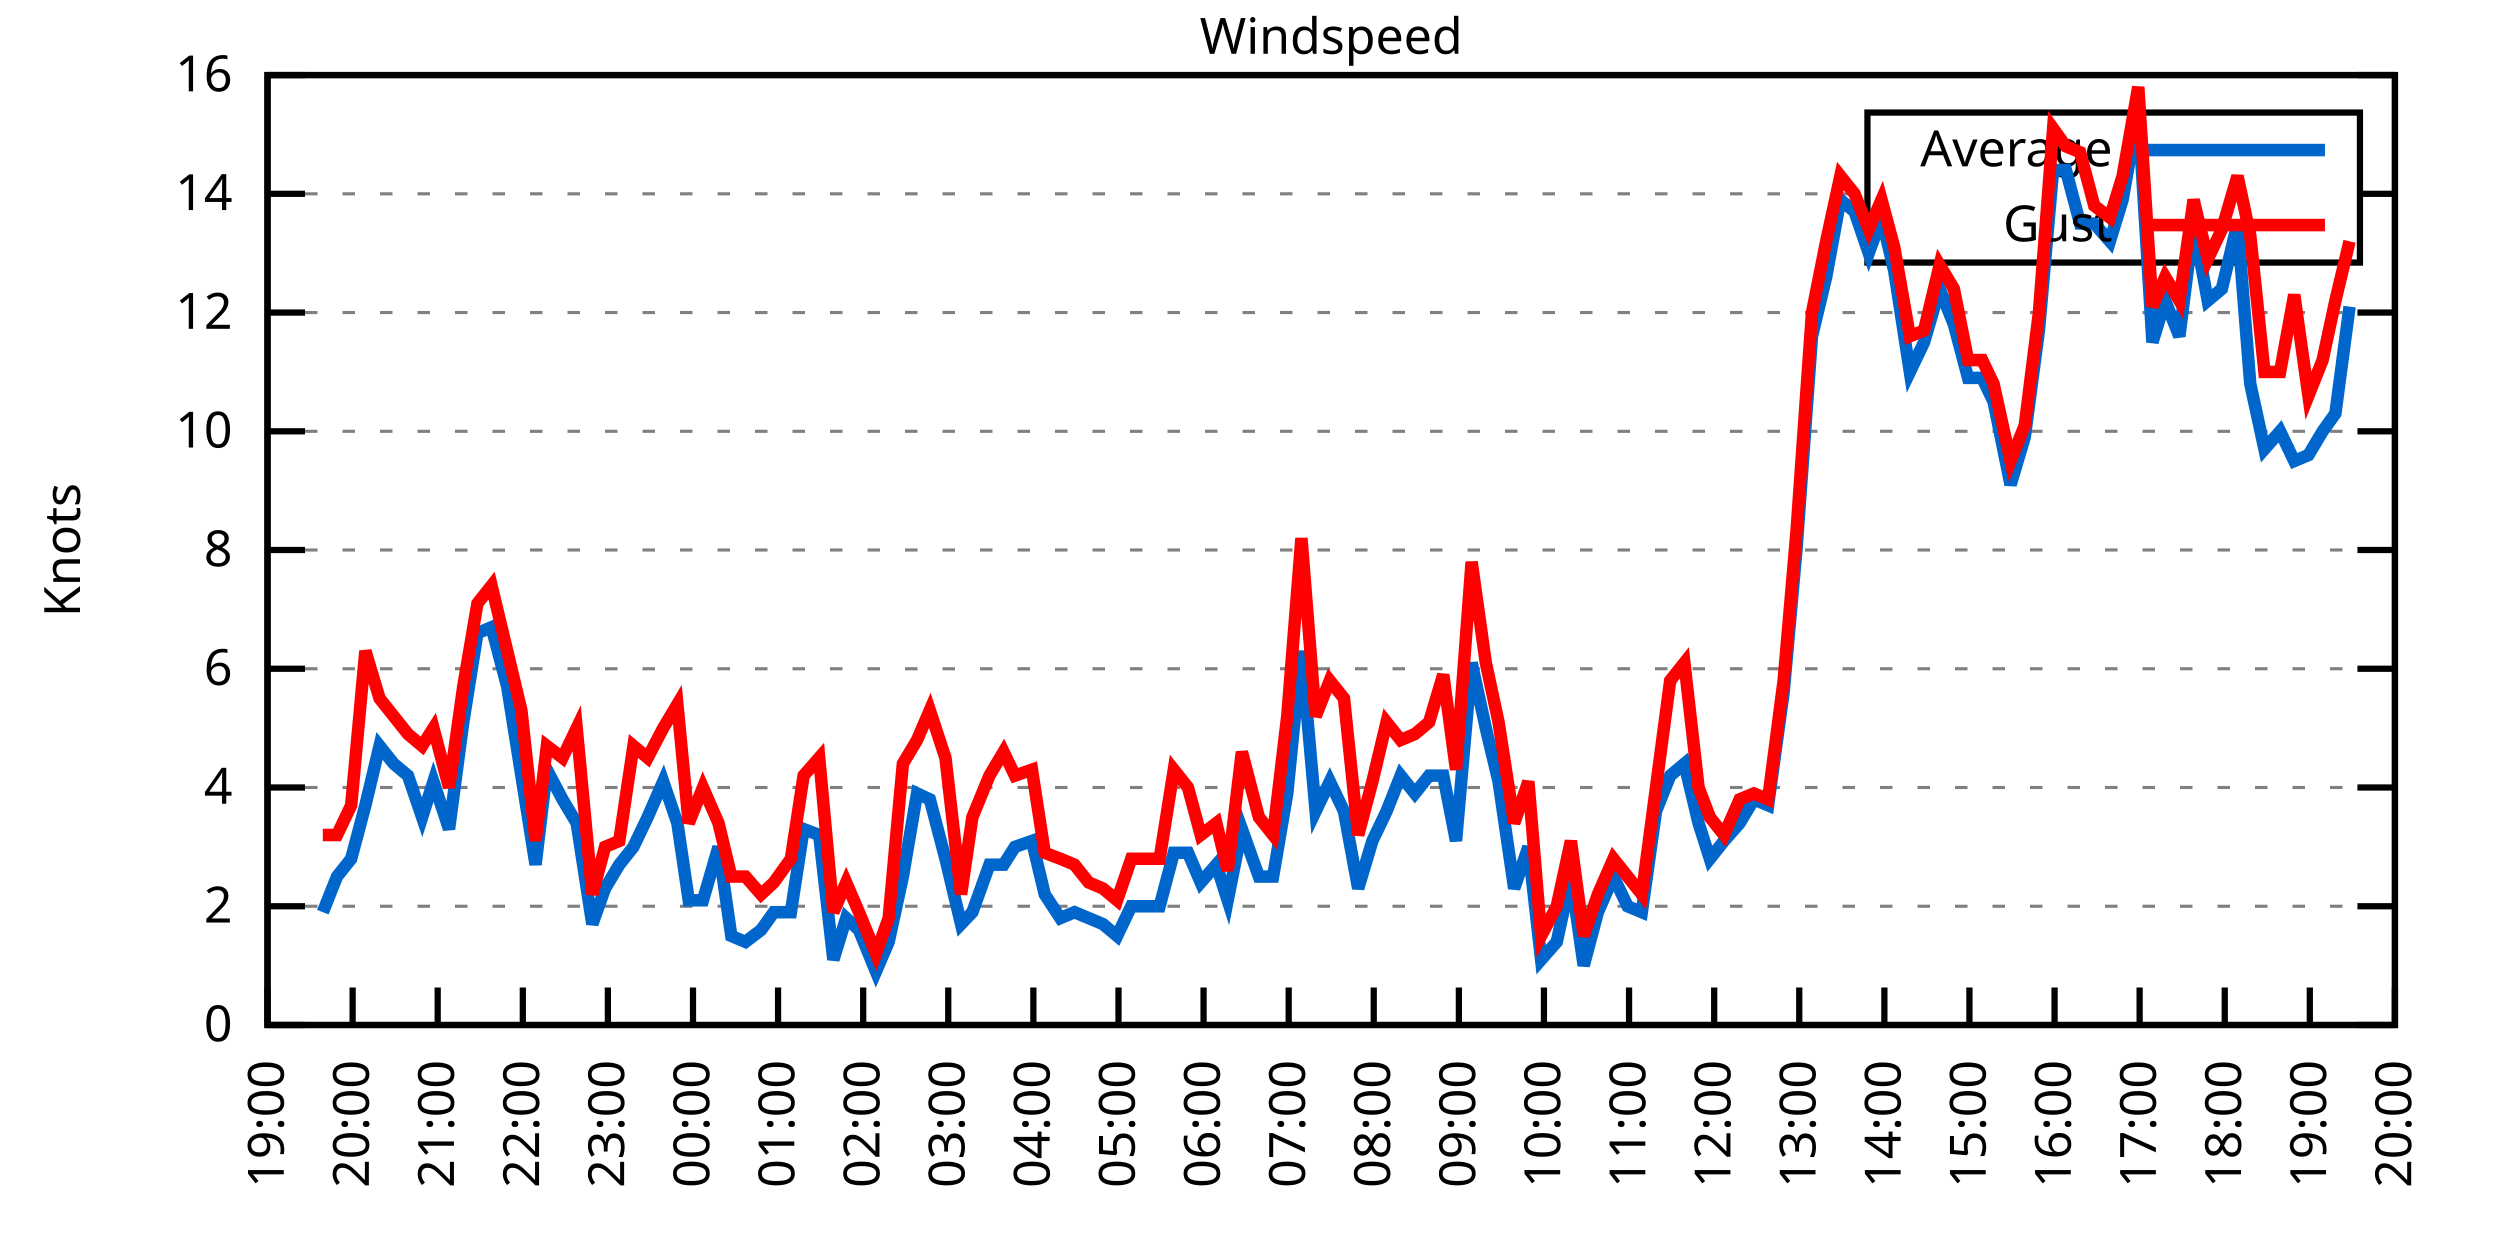
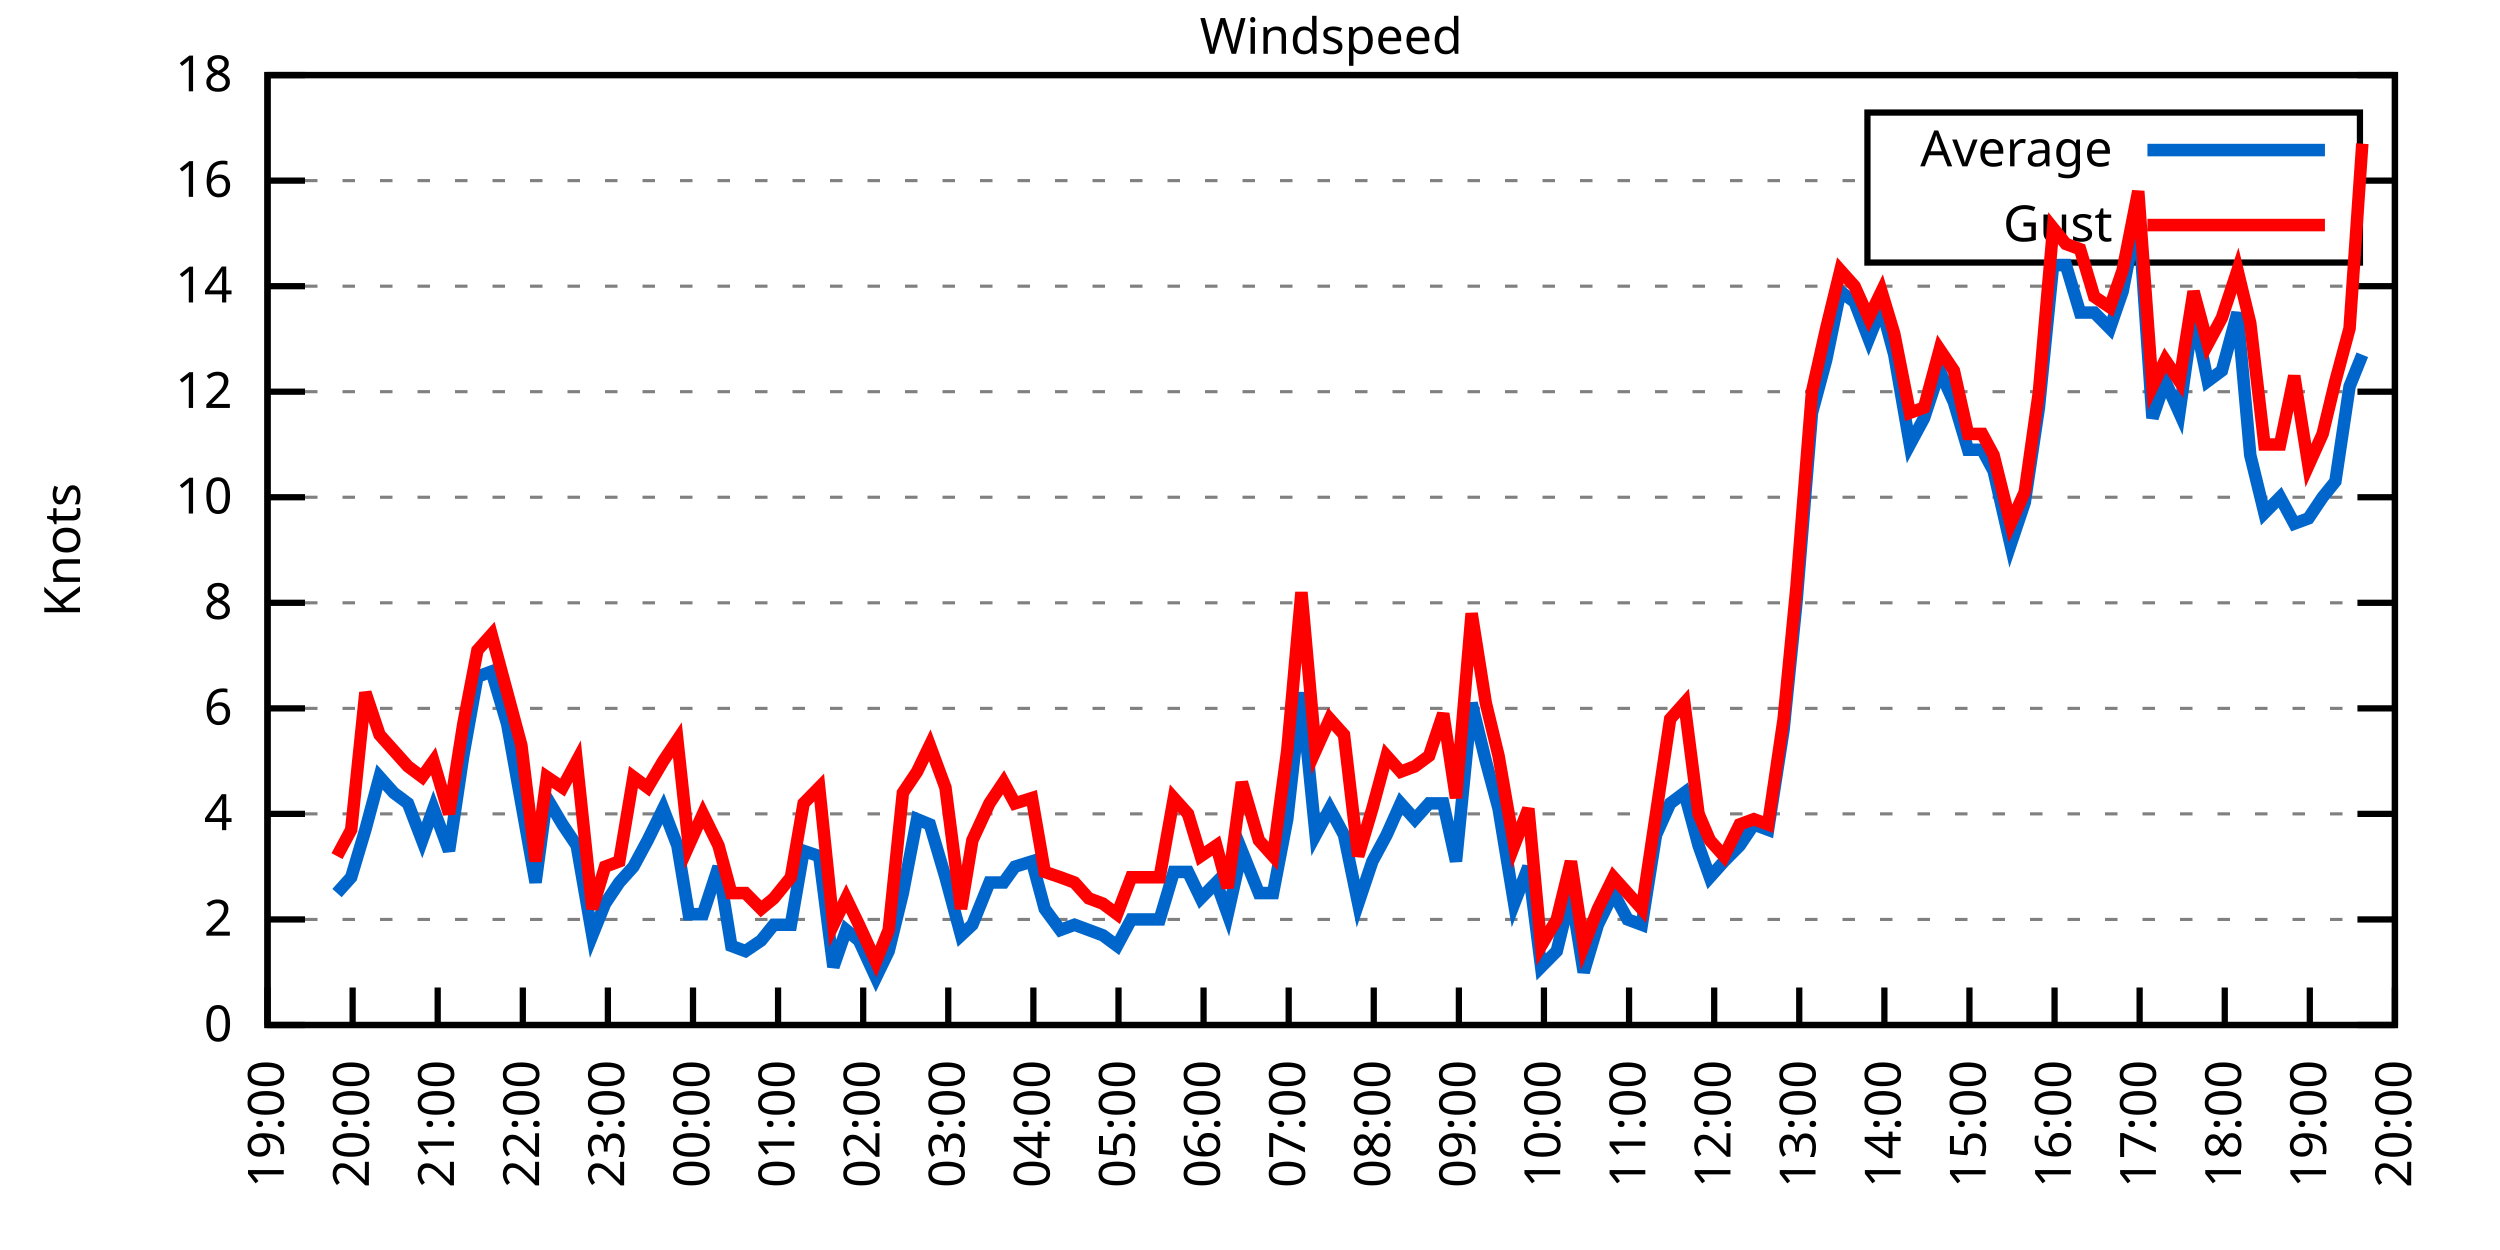
<svg xmlns="http://www.w3.org/2000/svg" xmlns:xlink="http://www.w3.org/1999/xlink" width="400" height="200" viewBox="0 0 400 200">
  <g id="gnuplot_canvas">
    <rect x="0" y="0" width="400" height="200" fill="none" />
    <defs>
      <circle id="gpDot" r="0.5" stroke-width="0.5" stroke="currentColor" />
      <path id="gpPt0" stroke-width="0.333" stroke="currentColor" d="M-1,0 h2 M0,-1 v2" />
      <path id="gpPt1" stroke-width="0.333" stroke="currentColor" d="M-1,-1 L1,1 M1,-1 L-1,1" />
      <path id="gpPt2" stroke-width="0.333" stroke="currentColor" d="M-1,0 L1,0 M0,-1 L0,1 M-1,-1 L1,1 M-1,1 L1,-1" />
      <rect id="gpPt3" stroke-width="0.333" stroke="currentColor" x="-1" y="-1" width="2" height="2" />
      <rect id="gpPt4" stroke-width="0.333" stroke="currentColor" fill="currentColor" x="-1" y="-1" width="2" height="2" />
      <circle id="gpPt5" stroke-width="0.333" stroke="currentColor" cx="0" cy="0" r="1" />
      <use xlink:href="#gpPt5" id="gpPt6" fill="currentColor" stroke="none" />
      <path id="gpPt7" stroke-width="0.333" stroke="currentColor" d="M0,-1.33 L-1.33,0.67 L1.33,0.67 z" />
      <use xlink:href="#gpPt7" id="gpPt8" fill="currentColor" stroke="none" />
      <use xlink:href="#gpPt7" id="gpPt9" stroke="currentColor" transform="rotate(180)" />
      <use xlink:href="#gpPt9" id="gpPt10" fill="currentColor" stroke="none" />
      <use xlink:href="#gpPt3" id="gpPt11" stroke="currentColor" transform="rotate(45)" />
      <use xlink:href="#gpPt11" id="gpPt12" fill="currentColor" stroke="none" />
      <path id="gpPt13" stroke-width="0.333" stroke="currentColor" d="M0,1.330 L1.265,0.411 L0.782,-1.067 L-0.782,-1.076 L-1.265,0.411 z" />
      <use xlink:href="#gpPt13" id="gpPt14" fill="currentColor" stroke="none" />
      <filter id="textbox" filterUnits="objectBoundingBox" x="0" y="0" height="1" width="1">
        <feFlood flood-color="white" flood-opacity="1" result="bgnd" />
        <feComposite in="SourceGraphic" in2="bgnd" operator="atop" />
      </filter>
      <filter id="greybox" filterUnits="objectBoundingBox" x="0" y="0" height="1" width="1">
        <feFlood flood-color="lightgrey" flood-opacity="1" result="grey" />
        <feComposite in="SourceGraphic" in2="grey" operator="atop" />
      </filter>
    </defs>
    <g fill="none" color="white" stroke="currentColor" stroke-width="1.00" stroke-linecap="butt" stroke-linejoin="miter">
</g>
    <g fill="none" color="black" stroke="currentColor" stroke-width="1.00" stroke-linecap="butt" stroke-linejoin="miter">
      <g stroke="none" shape-rendering="crispEdges">
        <polygon fill="rgb(255, 255, 255)" points="42.80,164.00 383.18,164.00 383.18,12.02 42.80,12.02 " />
      </g>
    </g>
    <g fill="none" color="black" stroke="currentColor" stroke-width="1.00" stroke-linecap="butt" stroke-linejoin="miter">
</g>
    <g fill="none" color="black" stroke="black" stroke-width="0.50" stroke-linecap="butt" stroke-linejoin="miter">
</g>
    <g fill="none" color="gray" stroke="currentColor" stroke-width="0.50" stroke-linecap="butt" stroke-linejoin="miter">
      <path stroke="gray" stroke-dasharray="2,4" class="gridline" d="M42.80,164.00 L383.19,164.00  " />
    </g>
    <g fill="none" color="gray" stroke="gray" stroke-width="1.00" stroke-linecap="butt" stroke-linejoin="miter">
</g>
    <g fill="none" color="black" stroke="currentColor" stroke-width="1.00" stroke-linecap="butt" stroke-linejoin="miter">
      <path stroke="black" d="M42.80,164.00 L48.80,164.00 M383.19,164.00 L377.19,164.00  " />
      <g transform="translate(37.20,166.60)" stroke="none" fill="black" font-family="Sans" font-size="8.00" text-anchor="end">
        <text>
          <tspan font-family="Sans"> 0</tspan>
        </text>
      </g>
    </g>
    <g fill="none" color="black" stroke="currentColor" stroke-width="1.00" stroke-linecap="butt" stroke-linejoin="miter">
</g>
    <g fill="none" color="black" stroke="black" stroke-width="0.50" stroke-linecap="butt" stroke-linejoin="miter">
</g>
    <g fill="none" color="gray" stroke="currentColor" stroke-width="0.50" stroke-linecap="butt" stroke-linejoin="miter">
-       <path stroke="gray" stroke-dasharray="2,4" class="gridline" d="M42.80,145.00 L383.19,145.00  " />
-     </g>
-     <g fill="none" color="gray" stroke="gray" stroke-width="1.00" stroke-linecap="butt" stroke-linejoin="miter">
- </g>
-     <g fill="none" color="black" stroke="currentColor" stroke-width="1.00" stroke-linecap="butt" stroke-linejoin="miter">
-       <path stroke="black" d="M42.80,145.00 L48.80,145.00 M383.19,145.00 L377.19,145.00  " />
-       <g transform="translate(37.20,147.60)" stroke="none" fill="black" font-family="Sans" font-size="8.00" text-anchor="end">
+       <path stroke="gray" stroke-dasharray="2,4" class="gridline" d="M42.80,147.11 L383.19,147.11  " />
+     </g>
+     <g fill="none" color="gray" stroke="gray" stroke-width="1.00" stroke-linecap="butt" stroke-linejoin="miter">
+ </g>
+     <g fill="none" color="black" stroke="currentColor" stroke-width="1.00" stroke-linecap="butt" stroke-linejoin="miter">
+       <path stroke="black" d="M42.80,147.11 L48.80,147.11 M383.19,147.11 L377.19,147.11  " />
+       <g transform="translate(37.20,149.71)" stroke="none" fill="black" font-family="Sans" font-size="8.00" text-anchor="end">
        <text>
          <tspan font-family="Sans"> 2</tspan>
        </text>
      </g>
    </g>
    <g fill="none" color="black" stroke="currentColor" stroke-width="1.00" stroke-linecap="butt" stroke-linejoin="miter">
</g>
    <g fill="none" color="black" stroke="black" stroke-width="0.50" stroke-linecap="butt" stroke-linejoin="miter">
</g>
    <g fill="none" color="gray" stroke="currentColor" stroke-width="0.50" stroke-linecap="butt" stroke-linejoin="miter">
-       <path stroke="gray" stroke-dasharray="2,4" class="gridline" d="M42.80,126.00 L383.19,126.00  " />
-     </g>
-     <g fill="none" color="gray" stroke="gray" stroke-width="1.00" stroke-linecap="butt" stroke-linejoin="miter">
- </g>
-     <g fill="none" color="black" stroke="currentColor" stroke-width="1.00" stroke-linecap="butt" stroke-linejoin="miter">
-       <path stroke="black" d="M42.80,126.00 L48.80,126.00 M383.19,126.00 L377.19,126.00  " />
-       <g transform="translate(37.20,128.60)" stroke="none" fill="black" font-family="Sans" font-size="8.00" text-anchor="end">
+       <path stroke="gray" stroke-dasharray="2,4" class="gridline" d="M42.80,130.22 L383.19,130.22  " />
+     </g>
+     <g fill="none" color="gray" stroke="gray" stroke-width="1.00" stroke-linecap="butt" stroke-linejoin="miter">
+ </g>
+     <g fill="none" color="black" stroke="currentColor" stroke-width="1.00" stroke-linecap="butt" stroke-linejoin="miter">
+       <path stroke="black" d="M42.80,130.22 L48.80,130.22 M383.19,130.22 L377.19,130.22  " />
+       <g transform="translate(37.20,132.82)" stroke="none" fill="black" font-family="Sans" font-size="8.00" text-anchor="end">
        <text>
          <tspan font-family="Sans"> 4</tspan>
        </text>
      </g>
    </g>
    <g fill="none" color="black" stroke="currentColor" stroke-width="1.00" stroke-linecap="butt" stroke-linejoin="miter">
</g>
    <g fill="none" color="black" stroke="black" stroke-width="0.50" stroke-linecap="butt" stroke-linejoin="miter">
</g>
    <g fill="none" color="gray" stroke="currentColor" stroke-width="0.50" stroke-linecap="butt" stroke-linejoin="miter">
-       <path stroke="gray" stroke-dasharray="2,4" class="gridline" d="M42.80,107.00 L383.19,107.00  " />
-     </g>
-     <g fill="none" color="gray" stroke="gray" stroke-width="1.00" stroke-linecap="butt" stroke-linejoin="miter">
- </g>
-     <g fill="none" color="black" stroke="currentColor" stroke-width="1.00" stroke-linecap="butt" stroke-linejoin="miter">
-       <path stroke="black" d="M42.80,107.00 L48.80,107.00 M383.19,107.00 L377.19,107.00  " />
-       <g transform="translate(37.20,109.60)" stroke="none" fill="black" font-family="Sans" font-size="8.00" text-anchor="end">
+       <path stroke="gray" stroke-dasharray="2,4" class="gridline" d="M42.80,113.34 L383.19,113.34  " />
+     </g>
+     <g fill="none" color="gray" stroke="gray" stroke-width="1.00" stroke-linecap="butt" stroke-linejoin="miter">
+ </g>
+     <g fill="none" color="black" stroke="currentColor" stroke-width="1.00" stroke-linecap="butt" stroke-linejoin="miter">
+       <path stroke="black" d="M42.80,113.34 L48.80,113.34 M383.19,113.34 L377.19,113.34  " />
+       <g transform="translate(37.20,115.94)" stroke="none" fill="black" font-family="Sans" font-size="8.00" text-anchor="end">
        <text>
          <tspan font-family="Sans"> 6</tspan>
        </text>
      </g>
    </g>
    <g fill="none" color="black" stroke="currentColor" stroke-width="1.00" stroke-linecap="butt" stroke-linejoin="miter">
</g>
    <g fill="none" color="black" stroke="black" stroke-width="0.50" stroke-linecap="butt" stroke-linejoin="miter">
</g>
    <g fill="none" color="gray" stroke="currentColor" stroke-width="0.50" stroke-linecap="butt" stroke-linejoin="miter">
-       <path stroke="gray" stroke-dasharray="2,4" class="gridline" d="M42.80,88.00 L383.19,88.00  " />
-     </g>
-     <g fill="none" color="gray" stroke="gray" stroke-width="1.00" stroke-linecap="butt" stroke-linejoin="miter">
- </g>
-     <g fill="none" color="black" stroke="currentColor" stroke-width="1.00" stroke-linecap="butt" stroke-linejoin="miter">
-       <path stroke="black" d="M42.80,88.00 L48.80,88.00 M383.19,88.00 L377.19,88.00  " />
-       <g transform="translate(37.20,90.60)" stroke="none" fill="black" font-family="Sans" font-size="8.00" text-anchor="end">
+       <path stroke="gray" stroke-dasharray="2,4" class="gridline" d="M42.80,96.45 L383.19,96.45  " />
+     </g>
+     <g fill="none" color="gray" stroke="gray" stroke-width="1.00" stroke-linecap="butt" stroke-linejoin="miter">
+ </g>
+     <g fill="none" color="black" stroke="currentColor" stroke-width="1.00" stroke-linecap="butt" stroke-linejoin="miter">
+       <path stroke="black" d="M42.80,96.45 L48.80,96.45 M383.19,96.45 L377.19,96.45  " />
+       <g transform="translate(37.20,99.05)" stroke="none" fill="black" font-family="Sans" font-size="8.00" text-anchor="end">
        <text>
          <tspan font-family="Sans"> 8</tspan>
        </text>
      </g>
    </g>
    <g fill="none" color="black" stroke="currentColor" stroke-width="1.00" stroke-linecap="butt" stroke-linejoin="miter">
</g>
    <g fill="none" color="black" stroke="black" stroke-width="0.50" stroke-linecap="butt" stroke-linejoin="miter">
</g>
    <g fill="none" color="gray" stroke="currentColor" stroke-width="0.50" stroke-linecap="butt" stroke-linejoin="miter">
-       <path stroke="gray" stroke-dasharray="2,4" class="gridline" d="M42.80,69.01 L383.19,69.01  " />
-     </g>
-     <g fill="none" color="gray" stroke="gray" stroke-width="1.00" stroke-linecap="butt" stroke-linejoin="miter">
- </g>
-     <g fill="none" color="black" stroke="currentColor" stroke-width="1.00" stroke-linecap="butt" stroke-linejoin="miter">
-       <path stroke="black" d="M42.80,69.01 L48.80,69.01 M383.19,69.01 L377.19,69.01  " />
-       <g transform="translate(37.20,71.61)" stroke="none" fill="black" font-family="Sans" font-size="8.00" text-anchor="end">
+       <path stroke="gray" stroke-dasharray="2,4" class="gridline" d="M42.80,79.56 L383.19,79.56  " />
+     </g>
+     <g fill="none" color="gray" stroke="gray" stroke-width="1.00" stroke-linecap="butt" stroke-linejoin="miter">
+ </g>
+     <g fill="none" color="black" stroke="currentColor" stroke-width="1.00" stroke-linecap="butt" stroke-linejoin="miter">
+       <path stroke="black" d="M42.80,79.56 L48.80,79.56 M383.19,79.56 L377.19,79.56  " />
+       <g transform="translate(37.20,82.16)" stroke="none" fill="black" font-family="Sans" font-size="8.00" text-anchor="end">
        <text>
          <tspan font-family="Sans"> 10</tspan>
        </text>
      </g>
    </g>
    <g fill="none" color="black" stroke="currentColor" stroke-width="1.00" stroke-linecap="butt" stroke-linejoin="miter">
</g>
    <g fill="none" color="black" stroke="black" stroke-width="0.50" stroke-linecap="butt" stroke-linejoin="miter">
</g>
    <g fill="none" color="gray" stroke="currentColor" stroke-width="0.50" stroke-linecap="butt" stroke-linejoin="miter">
-       <path stroke="gray" stroke-dasharray="2,4" class="gridline" d="M42.80,50.01 L383.19,50.01  " />
-     </g>
-     <g fill="none" color="gray" stroke="gray" stroke-width="1.00" stroke-linecap="butt" stroke-linejoin="miter">
- </g>
-     <g fill="none" color="black" stroke="currentColor" stroke-width="1.00" stroke-linecap="butt" stroke-linejoin="miter">
-       <path stroke="black" d="M42.80,50.01 L48.80,50.01 M383.19,50.01 L377.19,50.01  " />
-       <g transform="translate(37.20,52.61)" stroke="none" fill="black" font-family="Sans" font-size="8.00" text-anchor="end">
+       <path stroke="gray" stroke-dasharray="2,4" class="gridline" d="M42.80,62.67 L383.19,62.67  " />
+     </g>
+     <g fill="none" color="gray" stroke="gray" stroke-width="1.00" stroke-linecap="butt" stroke-linejoin="miter">
+ </g>
+     <g fill="none" color="black" stroke="currentColor" stroke-width="1.00" stroke-linecap="butt" stroke-linejoin="miter">
+       <path stroke="black" d="M42.80,62.67 L48.80,62.67 M383.19,62.67 L377.19,62.67  " />
+       <g transform="translate(37.20,65.27)" stroke="none" fill="black" font-family="Sans" font-size="8.00" text-anchor="end">
        <text>
          <tspan font-family="Sans"> 12</tspan>
        </text>
      </g>
    </g>
    <g fill="none" color="black" stroke="currentColor" stroke-width="1.00" stroke-linecap="butt" stroke-linejoin="miter">
</g>
    <g fill="none" color="black" stroke="black" stroke-width="0.50" stroke-linecap="butt" stroke-linejoin="miter">
</g>
    <g fill="none" color="gray" stroke="currentColor" stroke-width="0.50" stroke-linecap="butt" stroke-linejoin="miter">
-       <path stroke="gray" stroke-dasharray="2,4" class="gridline" d="M42.80,31.01 L298.79,31.01 M377.59,31.01 L383.19,31.01  " />
-     </g>
-     <g fill="none" color="gray" stroke="gray" stroke-width="1.00" stroke-linecap="butt" stroke-linejoin="miter">
- </g>
-     <g fill="none" color="black" stroke="currentColor" stroke-width="1.00" stroke-linecap="butt" stroke-linejoin="miter">
-       <path stroke="black" d="M42.80,31.01 L48.80,31.01 M383.19,31.01 L377.19,31.01  " />
-       <g transform="translate(37.20,33.61)" stroke="none" fill="black" font-family="Sans" font-size="8.00" text-anchor="end">
+       <path stroke="gray" stroke-dasharray="2,4" class="gridline" d="M42.80,45.79 L383.19,45.79  " />
+     </g>
+     <g fill="none" color="gray" stroke="gray" stroke-width="1.00" stroke-linecap="butt" stroke-linejoin="miter">
+ </g>
+     <g fill="none" color="black" stroke="currentColor" stroke-width="1.00" stroke-linecap="butt" stroke-linejoin="miter">
+       <path stroke="black" d="M42.80,45.79 L48.80,45.79 M383.19,45.79 L377.19,45.79  " />
+       <g transform="translate(37.20,48.39)" stroke="none" fill="black" font-family="Sans" font-size="8.00" text-anchor="end">
        <text>
          <tspan font-family="Sans"> 14</tspan>
+         </text>
+       </g>
+     </g>
+     <g fill="none" color="black" stroke="currentColor" stroke-width="1.00" stroke-linecap="butt" stroke-linejoin="miter">
+ </g>
+     <g fill="none" color="black" stroke="black" stroke-width="0.50" stroke-linecap="butt" stroke-linejoin="miter">
+ </g>
+     <g fill="none" color="gray" stroke="currentColor" stroke-width="0.50" stroke-linecap="butt" stroke-linejoin="miter">
+       <path stroke="gray" stroke-dasharray="2,4" class="gridline" d="M42.80,28.90 L298.79,28.90 M377.59,28.90 L383.19,28.90  " />
+     </g>
+     <g fill="none" color="gray" stroke="gray" stroke-width="1.00" stroke-linecap="butt" stroke-linejoin="miter">
+ </g>
+     <g fill="none" color="black" stroke="currentColor" stroke-width="1.00" stroke-linecap="butt" stroke-linejoin="miter">
+       <path stroke="black" d="M42.80,28.90 L48.80,28.90 M383.19,28.90 L377.19,28.90  " />
+       <g transform="translate(37.20,31.50)" stroke="none" fill="black" font-family="Sans" font-size="8.00" text-anchor="end">
+         <text>
+           <tspan font-family="Sans"> 16</tspan>
        </text>
      </g>
    </g>
    <g fill="none" color="black" stroke="currentColor" stroke-width="1.00" stroke-linecap="butt" stroke-linejoin="miter">
</g>
    <g fill="none" color="black" stroke="black" stroke-width="0.50" stroke-linecap="butt" stroke-linejoin="miter">
</g>
    <g fill="none" color="gray" stroke="currentColor" stroke-width="0.50" stroke-linecap="butt" stroke-linejoin="miter">
      <path stroke="gray" stroke-dasharray="2,4" class="gridline" d="M42.80,12.01 L383.19,12.01  " />
    </g>
    <g fill="none" color="gray" stroke="gray" stroke-width="1.00" stroke-linecap="butt" stroke-linejoin="miter">
</g>
    <g fill="none" color="black" stroke="currentColor" stroke-width="1.00" stroke-linecap="butt" stroke-linejoin="miter">
      <path stroke="black" d="M42.80,12.01 L48.80,12.01 M383.19,12.01 L377.19,12.01  " />
      <g transform="translate(37.20,14.61)" stroke="none" fill="black" font-family="Sans" font-size="8.00" text-anchor="end">
        <text>
-           <tspan font-family="Sans"> 16</tspan>
+           <tspan font-family="Sans"> 18</tspan>
        </text>
      </g>
    </g>
    <g fill="none" color="black" stroke="currentColor" stroke-width="1.00" stroke-linecap="butt" stroke-linejoin="miter">
      <path stroke="black" d="M42.80,164.00 L42.80,158.00  " />
      <g transform="translate(45.40,169.60) rotate(270.00)" stroke="none" fill="black" font-family="Sans" font-size="8.00" text-anchor="end">
        <text>
          <tspan font-family="Sans">19:00</tspan>
        </text>
      </g>
    </g>
    <g fill="none" color="black" stroke="currentColor" stroke-width="1.00" stroke-linecap="butt" stroke-linejoin="miter">
      <path stroke="black" d="M56.42,164.00 L56.42,158.00  " />
      <g transform="translate(59.02,169.60) rotate(270.00)" stroke="none" fill="black" font-family="Sans" font-size="8.00" text-anchor="end">
        <text>
          <tspan font-family="Sans">20:00</tspan>
        </text>
      </g>
    </g>
    <g fill="none" color="black" stroke="currentColor" stroke-width="1.00" stroke-linecap="butt" stroke-linejoin="miter">
      <path stroke="black" d="M70.03,164.00 L70.03,158.00  " />
      <g transform="translate(72.63,169.60) rotate(270.00)" stroke="none" fill="black" font-family="Sans" font-size="8.00" text-anchor="end">
        <text>
          <tspan font-family="Sans">21:00</tspan>
        </text>
      </g>
    </g>
    <g fill="none" color="black" stroke="currentColor" stroke-width="1.00" stroke-linecap="butt" stroke-linejoin="miter">
      <path stroke="black" d="M83.65,164.00 L83.65,158.00  " />
      <g transform="translate(86.25,169.60) rotate(270.00)" stroke="none" fill="black" font-family="Sans" font-size="8.00" text-anchor="end">
        <text>
          <tspan font-family="Sans">22:00</tspan>
        </text>
      </g>
    </g>
    <g fill="none" color="black" stroke="currentColor" stroke-width="1.00" stroke-linecap="butt" stroke-linejoin="miter">
      <path stroke="black" d="M97.26,164.00 L97.26,158.00  " />
      <g transform="translate(99.86,169.60) rotate(270.00)" stroke="none" fill="black" font-family="Sans" font-size="8.00" text-anchor="end">
        <text>
          <tspan font-family="Sans">23:00</tspan>
        </text>
      </g>
    </g>
    <g fill="none" color="black" stroke="currentColor" stroke-width="1.00" stroke-linecap="butt" stroke-linejoin="miter">
      <path stroke="black" d="M110.88,164.00 L110.88,158.00  " />
      <g transform="translate(113.48,169.60) rotate(270.00)" stroke="none" fill="black" font-family="Sans" font-size="8.00" text-anchor="end">
        <text>
          <tspan font-family="Sans">00:00</tspan>
        </text>
      </g>
    </g>
    <g fill="none" color="black" stroke="currentColor" stroke-width="1.00" stroke-linecap="butt" stroke-linejoin="miter">
      <path stroke="black" d="M124.49,164.00 L124.49,158.00  " />
      <g transform="translate(127.09,169.60) rotate(270.00)" stroke="none" fill="black" font-family="Sans" font-size="8.00" text-anchor="end">
        <text>
          <tspan font-family="Sans">01:00</tspan>
        </text>
      </g>
    </g>
    <g fill="none" color="black" stroke="currentColor" stroke-width="1.00" stroke-linecap="butt" stroke-linejoin="miter">
      <path stroke="black" d="M138.11,164.00 L138.11,158.00  " />
      <g transform="translate(140.71,169.60) rotate(270.00)" stroke="none" fill="black" font-family="Sans" font-size="8.00" text-anchor="end">
        <text>
          <tspan font-family="Sans">02:00</tspan>
        </text>
      </g>
    </g>
    <g fill="none" color="black" stroke="currentColor" stroke-width="1.00" stroke-linecap="butt" stroke-linejoin="miter">
      <path stroke="black" d="M151.72,164.00 L151.72,158.00  " />
      <g transform="translate(154.32,169.60) rotate(270.00)" stroke="none" fill="black" font-family="Sans" font-size="8.00" text-anchor="end">
        <text>
          <tspan font-family="Sans">03:00</tspan>
        </text>
      </g>
    </g>
    <g fill="none" color="black" stroke="currentColor" stroke-width="1.00" stroke-linecap="butt" stroke-linejoin="miter">
      <path stroke="black" d="M165.34,164.00 L165.34,158.00  " />
      <g transform="translate(167.94,169.60) rotate(270.00)" stroke="none" fill="black" font-family="Sans" font-size="8.00" text-anchor="end">
        <text>
          <tspan font-family="Sans">04:00</tspan>
        </text>
      </g>
    </g>
    <g fill="none" color="black" stroke="currentColor" stroke-width="1.00" stroke-linecap="butt" stroke-linejoin="miter">
      <path stroke="black" d="M178.96,164.00 L178.96,158.00  " />
      <g transform="translate(181.56,169.60) rotate(270.00)" stroke="none" fill="black" font-family="Sans" font-size="8.00" text-anchor="end">
        <text>
          <tspan font-family="Sans">05:00</tspan>
        </text>
      </g>
    </g>
    <g fill="none" color="black" stroke="currentColor" stroke-width="1.00" stroke-linecap="butt" stroke-linejoin="miter">
      <path stroke="black" d="M192.57,164.00 L192.57,158.00  " />
      <g transform="translate(195.17,169.60) rotate(270.00)" stroke="none" fill="black" font-family="Sans" font-size="8.00" text-anchor="end">
        <text>
          <tspan font-family="Sans">06:00</tspan>
        </text>
      </g>
    </g>
    <g fill="none" color="black" stroke="currentColor" stroke-width="1.00" stroke-linecap="butt" stroke-linejoin="miter">
      <path stroke="black" d="M206.19,164.00 L206.19,158.00  " />
      <g transform="translate(208.79,169.60) rotate(270.00)" stroke="none" fill="black" font-family="Sans" font-size="8.00" text-anchor="end">
        <text>
          <tspan font-family="Sans">07:00</tspan>
        </text>
      </g>
    </g>
    <g fill="none" color="black" stroke="currentColor" stroke-width="1.00" stroke-linecap="butt" stroke-linejoin="miter">
      <path stroke="black" d="M219.80,164.00 L219.80,158.00  " />
      <g transform="translate(222.40,169.60) rotate(270.00)" stroke="none" fill="black" font-family="Sans" font-size="8.00" text-anchor="end">
        <text>
          <tspan font-family="Sans">08:00</tspan>
        </text>
      </g>
    </g>
    <g fill="none" color="black" stroke="currentColor" stroke-width="1.00" stroke-linecap="butt" stroke-linejoin="miter">
      <path stroke="black" d="M233.42,164.00 L233.42,158.00  " />
      <g transform="translate(236.02,169.60) rotate(270.00)" stroke="none" fill="black" font-family="Sans" font-size="8.00" text-anchor="end">
        <text>
          <tspan font-family="Sans">09:00</tspan>
        </text>
      </g>
    </g>
    <g fill="none" color="black" stroke="currentColor" stroke-width="1.00" stroke-linecap="butt" stroke-linejoin="miter">
      <path stroke="black" d="M247.03,164.00 L247.03,158.00  " />
      <g transform="translate(249.63,169.60) rotate(270.00)" stroke="none" fill="black" font-family="Sans" font-size="8.00" text-anchor="end">
        <text>
          <tspan font-family="Sans">10:00</tspan>
        </text>
      </g>
    </g>
    <g fill="none" color="black" stroke="currentColor" stroke-width="1.00" stroke-linecap="butt" stroke-linejoin="miter">
      <path stroke="black" d="M260.65,164.00 L260.65,158.00  " />
      <g transform="translate(263.25,169.60) rotate(270.00)" stroke="none" fill="black" font-family="Sans" font-size="8.00" text-anchor="end">
        <text>
          <tspan font-family="Sans">11:00</tspan>
        </text>
      </g>
    </g>
    <g fill="none" color="black" stroke="currentColor" stroke-width="1.00" stroke-linecap="butt" stroke-linejoin="miter">
      <path stroke="black" d="M274.27,164.00 L274.27,158.00  " />
      <g transform="translate(276.87,169.60) rotate(270.00)" stroke="none" fill="black" font-family="Sans" font-size="8.00" text-anchor="end">
        <text>
          <tspan font-family="Sans">12:00</tspan>
        </text>
      </g>
    </g>
    <g fill="none" color="black" stroke="currentColor" stroke-width="1.00" stroke-linecap="butt" stroke-linejoin="miter">
      <path stroke="black" d="M287.88,164.00 L287.88,158.00  " />
      <g transform="translate(290.48,169.60) rotate(270.00)" stroke="none" fill="black" font-family="Sans" font-size="8.00" text-anchor="end">
        <text>
          <tspan font-family="Sans">13:00</tspan>
        </text>
      </g>
    </g>
    <g fill="none" color="black" stroke="currentColor" stroke-width="1.00" stroke-linecap="butt" stroke-linejoin="miter">
      <path stroke="black" d="M301.50,164.00 L301.50,158.00  " />
      <g transform="translate(304.10,169.60) rotate(270.00)" stroke="none" fill="black" font-family="Sans" font-size="8.00" text-anchor="end">
        <text>
          <tspan font-family="Sans">14:00</tspan>
        </text>
      </g>
    </g>
    <g fill="none" color="black" stroke="currentColor" stroke-width="1.00" stroke-linecap="butt" stroke-linejoin="miter">
      <path stroke="black" d="M315.11,164.00 L315.11,158.00  " />
      <g transform="translate(317.71,169.60) rotate(270.00)" stroke="none" fill="black" font-family="Sans" font-size="8.00" text-anchor="end">
        <text>
          <tspan font-family="Sans">15:00</tspan>
        </text>
      </g>
    </g>
    <g fill="none" color="black" stroke="currentColor" stroke-width="1.00" stroke-linecap="butt" stroke-linejoin="miter">
      <path stroke="black" d="M328.73,164.00 L328.73,158.00  " />
      <g transform="translate(331.33,169.60) rotate(270.00)" stroke="none" fill="black" font-family="Sans" font-size="8.00" text-anchor="end">
        <text>
          <tspan font-family="Sans">16:00</tspan>
        </text>
      </g>
    </g>
    <g fill="none" color="black" stroke="currentColor" stroke-width="1.00" stroke-linecap="butt" stroke-linejoin="miter">
      <path stroke="black" d="M342.34,164.00 L342.34,158.00  " />
      <g transform="translate(344.94,169.60) rotate(270.00)" stroke="none" fill="black" font-family="Sans" font-size="8.00" text-anchor="end">
        <text>
          <tspan font-family="Sans">17:00</tspan>
        </text>
      </g>
    </g>
    <g fill="none" color="black" stroke="currentColor" stroke-width="1.00" stroke-linecap="butt" stroke-linejoin="miter">
      <path stroke="black" d="M355.96,164.00 L355.96,158.00  " />
      <g transform="translate(358.56,169.60) rotate(270.00)" stroke="none" fill="black" font-family="Sans" font-size="8.00" text-anchor="end">
        <text>
          <tspan font-family="Sans">18:00</tspan>
        </text>
      </g>
    </g>
    <g fill="none" color="black" stroke="currentColor" stroke-width="1.00" stroke-linecap="butt" stroke-linejoin="miter">
      <path stroke="black" d="M369.57,164.00 L369.57,158.00  " />
      <g transform="translate(372.17,169.60) rotate(270.00)" stroke="none" fill="black" font-family="Sans" font-size="8.00" text-anchor="end">
        <text>
          <tspan font-family="Sans">19:00</tspan>
        </text>
      </g>
    </g>
    <g fill="none" color="black" stroke="currentColor" stroke-width="1.00" stroke-linecap="butt" stroke-linejoin="miter">
      <path stroke="black" d="M383.19,164.00 L383.19,158.00  " />
      <g transform="translate(385.79,169.60) rotate(270.00)" stroke="none" fill="black" font-family="Sans" font-size="8.00" text-anchor="end">
        <text>
          <tspan font-family="Sans">20:00</tspan>
        </text>
      </g>
    </g>
    <g fill="none" color="black" stroke="currentColor" stroke-width="1.00" stroke-linecap="butt" stroke-linejoin="miter">
</g>
    <g fill="none" color="black" stroke="currentColor" stroke-width="1.00" stroke-linecap="butt" stroke-linejoin="miter">
      <path stroke="black" d="M42.80,12.01 L42.80,164.00 L383.19,164.00 L383.19,12.01 L42.80,12.01 Z  " />
    </g>
    <g fill="none" color="black" stroke="currentColor" stroke-width="1.00" stroke-linecap="butt" stroke-linejoin="miter">
</g>
    <g fill="none" color="black" stroke="currentColor" stroke-width="1.00" stroke-linecap="butt" stroke-linejoin="miter">
      <path stroke="black" d="M298.79,42.01 L298.79,18.01 L377.59,18.01 L377.59,42.01 L298.79,42.01 Z  " />
    </g>
    <g id="Windspeed_plot_1">
      <g fill="none" color="white" stroke="black" stroke-width="2.00" stroke-linecap="butt" stroke-linejoin="miter">
</g>
      <g fill="none" color="black" stroke="currentColor" stroke-width="2.00" stroke-linecap="butt" stroke-linejoin="miter">
        <g transform="translate(337.99,26.61)" stroke="none" fill="black" font-family="Sans" font-size="8.00" text-anchor="end">
          <text>
            <tspan font-family="Sans">Average</tspan>
          </text>
        </g>
      </g>
      <g fill="none" color="black" stroke="currentColor" stroke-width="2.00" stroke-linecap="butt" stroke-linejoin="miter">
-         <path stroke="rgb(  0, 102, 204)" d="M343.59,24.01 L371.99,24.01 M51.65,145.95 L53.92,140.25 L56.19,137.40 L58.46,128.85 L60.73,119.35 L63.00,122.20   L65.27,124.10 L67.54,130.75 L69.35,125.05 L71.85,132.65 L74.12,115.55 L76.39,101.30 L78.65,100.35 L81.15,109.85   L83.42,124.10 L85.69,138.35 L87.50,123.15 L90.00,127.90 L92.27,131.70 L94.77,147.85 L96.81,142.15 L99.08,138.35   L101.35,135.50 L103.62,130.75 L106.11,125.05 L108.38,131.70 L110.20,144.05 L112.47,144.05 L114.96,135.50 L117.01,149.75   L119.27,150.70 L121.77,148.80 L123.81,145.95 L126.54,145.95 L128.58,132.65 L131.07,133.60 L133.34,153.55 L135.39,146.90   L137.43,148.80 L140.15,155.45 L142.19,150.70 L144.46,140.25 L146.73,126.95 L148.77,127.90 L151.27,137.40 L153.77,147.85   L155.58,145.95 L158.31,138.35 L160.57,138.35 L162.39,135.50 L165.11,134.55 L167.16,143.10 L169.65,146.90 L171.92,145.95   L174.19,146.90 L176.46,147.85 L178.73,149.75 L181.00,145.00 L182.81,145.00 L185.54,145.00 L187.81,136.45 L190.08,136.45   L192.12,141.20 L194.61,138.35 L196.43,144.05 L198.70,132.65 L201.42,140.25 L203.69,140.25 L205.96,126.95 L208.23,104.15   L210.50,129.80 L212.77,125.05 L215.04,129.80 L217.31,142.15 L219.58,134.55 L221.85,129.80 L224.11,124.10 L226.38,126.95   L228.65,124.10 L230.92,124.10 L232.96,134.55 L235.46,106.05 L237.73,116.50 L239.77,125.05 L242.27,142.15 L244.54,135.50   L246.58,153.55 L249.08,150.70 L251.35,140.25 L253.39,154.50 L255.66,145.95 L258.15,140.25 L260.42,145.00 L262.69,145.95   L264.96,129.80 L267.23,124.10 L269.50,122.20 L271.77,131.70 L273.58,137.40 L275.85,134.55 L278.35,131.70 L280.62,127.90   L282.89,128.85 L285.38,110.80 L287.43,88.00 L289.92,53.81 L292.19,44.31 L294.46,31.96 L296.73,33.86 L299.00,40.51   L301.04,34.81 L303.08,43.36 L305.58,59.51 L307.85,54.76 L310.35,46.21 L312.62,51.91 L314.89,60.46 L317.15,60.46   L318.97,64.26 L321.69,77.56 L323.96,69.96 L326.23,52.86 L328.50,27.21 L330.54,27.21 L332.81,35.76 L335.08,35.76   L337.58,38.61 L339.62,31.96 L342.12,17.71 L344.39,54.76 L346.43,48.11 L348.70,53.81 L350.97,35.76 L353.24,48.11   L355.50,46.21 L358.00,35.76 L360.04,61.41 L362.31,71.86 L364.81,69.01 L367.08,73.76 L369.35,72.81 L371.62,69.01   L373.66,66.16 L375.93,49.06  " />
+         <path stroke="rgb(  0, 102, 204)" d="M343.59,24.01 L371.99,24.01 M53.92,142.89 L56.19,140.36 L58.46,132.76 L60.73,124.31 L63.00,126.85 L65.27,128.54   L67.54,134.45 L69.35,129.38 L71.85,136.14 L74.12,120.94 L76.39,108.27 L78.65,107.43 L81.15,115.87 L83.42,128.54   L85.69,141.20 L87.50,127.69 L90.00,131.91 L92.27,135.29 L94.77,149.65 L96.81,144.58 L99.08,141.20 L101.35,138.67   L103.62,134.45 L106.11,129.38 L108.38,135.29 L110.20,146.27 L112.47,146.27 L114.96,138.67 L117.01,151.33 L119.27,152.18   L121.77,150.49 L123.81,147.96 L126.54,147.96 L128.58,136.14 L131.07,136.98 L133.34,154.71 L135.39,148.80 L137.43,150.49   L140.15,156.40 L142.19,152.18 L144.46,142.89 L146.73,131.07 L148.77,131.91 L151.27,140.36 L153.77,149.65 L155.58,147.96   L158.31,141.20 L160.57,141.20 L162.39,138.67 L165.11,137.82 L167.16,145.42 L169.65,148.80 L171.92,147.96 L174.19,148.80   L176.46,149.65 L178.73,151.33 L181.00,147.11 L182.81,147.11 L185.54,147.11 L187.81,139.51 L190.08,139.51 L192.12,143.73   L194.61,141.20 L196.43,146.27 L198.70,136.14 L201.42,142.89 L203.69,142.89 L205.96,131.07 L208.23,110.80 L210.50,133.60   L212.77,129.38 L215.04,133.60 L217.31,144.58 L219.58,137.82 L221.85,133.60 L224.11,128.54 L226.38,131.07 L228.65,128.54   L230.92,128.54 L232.96,137.82 L235.46,112.49 L237.73,121.78 L239.77,129.38 L242.27,144.58 L244.54,138.67 L246.58,154.71   L249.08,152.18 L251.35,142.89 L253.39,155.56 L255.66,147.96 L258.15,142.89 L260.42,147.11 L262.69,147.96 L264.96,133.60   L267.23,128.54 L269.50,126.85 L271.77,135.29 L273.58,140.36 L275.85,137.82 L278.35,135.29 L280.62,131.91 L282.89,132.76   L285.38,116.71 L287.43,96.45 L289.92,66.05 L292.19,57.61 L294.46,46.63 L296.73,48.32 L299.00,54.23 L301.04,49.16   L303.08,56.76 L305.58,71.12 L307.85,66.90 L310.35,59.30 L312.62,64.36 L314.89,71.96 L317.15,71.96 L318.97,75.34   L321.69,87.16 L323.96,80.41 L326.23,65.21 L328.50,42.41 L330.54,42.41 L332.81,50.01 L335.08,50.01 L337.58,52.54   L339.62,46.63 L342.12,33.96 L344.39,66.90 L346.43,60.98 L348.70,66.05 L350.97,50.01 L353.24,60.98 L355.50,59.30   L358.00,50.01 L360.04,72.81 L362.31,82.09 L364.81,79.56 L367.08,83.78 L369.35,82.94 L371.62,79.56 L373.66,77.03   L375.93,61.83 L377.97,56.76  " />
      </g>
    </g>
    <g id="Windspeed_plot_2">
      <g fill="none" color="black" stroke="currentColor" stroke-width="2.00" stroke-linecap="butt" stroke-linejoin="miter">
        <g transform="translate(337.99,38.61)" stroke="none" fill="black" font-family="Sans" font-size="8.00" text-anchor="end">
          <text>
            <tspan font-family="Sans">Gust</tspan>
          </text>
        </g>
      </g>
      <g fill="none" color="black" stroke="currentColor" stroke-width="2.00" stroke-linecap="butt" stroke-linejoin="miter">
-         <path stroke="rgb(255,   0,   0)" d="M343.59,36.01 L371.99,36.01 M51.65,133.60 L53.92,133.60 L56.19,128.85 L58.46,104.15 L60.73,111.75 L63.00,114.60   L65.27,117.45 L67.54,119.35 L69.35,116.50 L71.85,126.00 L74.12,109.85 L76.39,96.55 L78.65,93.70 L81.15,104.15   L83.42,113.65 L85.69,134.55 L87.50,119.35 L90.00,121.25 L92.27,116.50 L94.77,143.10 L96.81,135.50 L99.08,134.55   L101.35,119.35 L103.62,121.25 L106.11,116.50 L108.38,112.70 L110.20,131.70 L112.47,126.00 L114.96,131.70 L117.01,140.25   L119.27,140.25 L121.77,143.10 L123.81,141.20 L126.54,137.40 L128.58,124.10 L131.07,121.25 L133.34,145.95 L135.39,141.20   L137.43,145.95 L140.15,152.60 L142.19,146.90 L144.46,122.20 L146.73,118.40 L148.77,113.65 L151.27,121.25 L153.77,143.10   L155.58,130.75 L158.31,124.10 L160.57,120.30 L162.39,124.10 L165.11,123.15 L167.16,136.45 L169.65,137.40 L171.92,138.35   L174.19,141.20 L176.46,142.15 L178.73,144.05 L181.00,137.40 L182.81,137.40 L185.54,137.40 L187.81,123.15 L190.08,126.00   L192.12,133.60 L194.61,131.70 L196.43,139.30 L198.70,120.30 L201.42,130.75 L203.69,133.60 L205.96,114.60 L208.23,86.11   L210.50,114.60 L212.77,108.90 L215.04,111.75 L217.31,133.60 L219.58,125.05 L221.85,115.55 L224.11,118.40 L226.38,117.45   L228.65,115.55 L230.92,107.95 L232.96,123.15 L235.46,89.90 L237.73,106.05 L239.77,115.55 L242.27,131.70 L244.54,125.05   L246.58,149.75 L249.08,145.00 L251.35,134.55 L253.39,149.75 L255.66,143.10 L258.15,137.40 L260.42,140.25 L262.69,143.10   L264.96,126.00 L267.23,108.90 L269.50,106.05 L271.77,126.00 L273.58,130.75 L275.85,133.60 L278.35,127.90 L280.62,126.95   L282.89,127.90 L285.38,108.90 L287.43,85.16 L289.92,50.01 L292.19,38.61 L294.46,28.16 L296.73,31.01 L299.00,36.71   L301.04,31.96 L303.08,39.56 L305.58,53.81 L307.85,52.86 L310.35,42.41 L312.62,46.21 L314.89,57.61 L317.15,57.61   L318.97,61.41 L321.69,73.76 L323.96,68.06 L326.23,50.01 L328.50,20.56 L330.54,23.41 L332.81,24.36 L335.08,32.91   L337.58,34.81 L339.62,28.16 L342.12,13.91 L344.39,49.06 L346.43,44.31 L348.70,48.11 L350.97,31.96 L353.24,41.46   L355.50,36.71 L358.00,28.16 L360.04,37.66 L362.31,59.51 L364.81,59.51 L367.08,47.16 L369.35,63.31 L371.62,57.61   L373.66,48.11 L375.93,38.61  " />
+         <path stroke="rgb(255,   0,   0)" d="M343.59,36.01 L371.99,36.01 M53.92,136.98 L56.19,132.76 L58.46,110.80 L60.73,117.56 L63.00,120.09 L65.27,122.62   L67.54,124.31 L69.35,121.78 L71.85,130.22 L74.12,115.87 L76.39,104.05 L78.65,101.52 L81.15,110.80 L83.42,119.25   L85.69,137.82 L87.50,124.31 L90.00,126.00 L92.27,121.78 L94.77,145.42 L96.81,138.67 L99.08,137.82 L101.35,124.31   L103.62,126.00 L106.11,121.78 L108.38,118.40 L110.20,135.29 L112.47,130.22 L114.96,135.29 L117.01,142.89 L119.27,142.89   L121.77,145.42 L123.81,143.73 L126.54,140.36 L128.58,128.54 L131.07,126.00 L133.34,147.96 L135.39,143.73 L137.43,147.96   L140.15,153.87 L142.19,148.80 L144.46,126.85 L146.73,123.47 L148.77,119.25 L151.27,126.00 L153.77,145.42 L155.58,134.45   L158.31,128.54 L160.57,125.16 L162.39,128.54 L165.11,127.69 L167.16,139.51 L169.65,140.36 L171.92,141.20 L174.19,143.73   L176.46,144.58 L178.73,146.27 L181.00,140.36 L182.81,140.36 L185.54,140.36 L187.81,127.69 L190.08,130.22 L192.12,136.98   L194.61,135.29 L196.43,142.05 L198.70,125.16 L201.42,134.45 L203.69,136.98 L205.96,120.09 L208.23,94.76 L210.50,120.09   L212.77,115.03 L215.04,117.56 L217.31,136.98 L219.58,129.38 L221.85,120.94 L224.11,123.47 L226.38,122.62 L228.65,120.94   L230.92,114.18 L232.96,127.69 L235.46,98.14 L237.73,112.49 L239.77,120.94 L242.27,135.29 L244.54,129.38 L246.58,151.33   L249.08,147.11 L251.35,137.82 L253.39,151.33 L255.66,145.42 L258.15,140.36 L260.42,142.89 L262.69,145.42 L264.96,130.22   L267.23,115.03 L269.50,112.49 L271.77,130.22 L273.58,134.45 L275.85,136.98 L278.35,131.91 L280.62,131.07 L282.89,131.91   L285.38,115.03 L287.43,93.92 L289.92,62.67 L292.19,52.54 L294.46,43.25 L296.73,45.79 L299.00,50.85 L301.04,46.63   L303.08,53.39 L305.58,66.05 L307.85,65.21 L310.35,55.92 L312.62,59.30 L314.89,69.43 L317.15,69.43 L318.97,72.81   L321.69,83.78 L323.96,78.72 L326.23,62.67 L328.50,36.50 L330.54,39.03 L332.81,39.87 L335.08,47.47 L337.58,49.16   L339.62,43.25 L342.12,30.59 L344.39,61.83 L346.43,57.61 L348.70,60.98 L350.97,46.63 L353.24,55.07 L355.50,50.85   L358.00,43.25 L360.04,51.70 L362.31,71.12 L364.81,71.12 L367.08,60.14 L369.35,74.49 L371.62,69.43 L373.66,60.98   L375.93,52.54 L377.97,22.99  " />
      </g>
    </g>
    <g fill="none" color="black" stroke="currentColor" stroke-width="2.00" stroke-linecap="butt" stroke-linejoin="miter">
</g>
    <g fill="none" color="black" stroke="black" stroke-width="1.00" stroke-linecap="butt" stroke-linejoin="miter">
</g>
    <g fill="none" color="black" stroke="currentColor" stroke-width="1.00" stroke-linecap="butt" stroke-linejoin="miter">
      <path stroke="black" d="M42.80,12.01 L42.80,164.00 L383.19,164.00 L383.19,12.01 L42.80,12.01 Z  " />
      <g transform="translate(12.80,88.01) rotate(270.00)" stroke="none" fill="black" font-family="Sans" font-size="8.00" text-anchor="middle">
        <text>
          <tspan font-family="Sans">Knots</tspan>
        </text>
      </g>
    </g>
    <g fill="none" color="black" stroke="currentColor" stroke-width="1.00" stroke-linecap="butt" stroke-linejoin="miter">
</g>
    <g fill="none" color="black" stroke="currentColor" stroke-width="1.00" stroke-linecap="butt" stroke-linejoin="miter">
      <g transform="translate(212.99,8.61)" stroke="none" fill="black" font-family="Sans" font-size="8.00" text-anchor="middle">
        <text>
          <tspan font-family="Sans">Windspeed</tspan>
        </text>
      </g>
    </g>
    <g fill="none" color="black" stroke="currentColor" stroke-width="1.00" stroke-linecap="butt" stroke-linejoin="miter">
</g>
  </g>
</svg>
